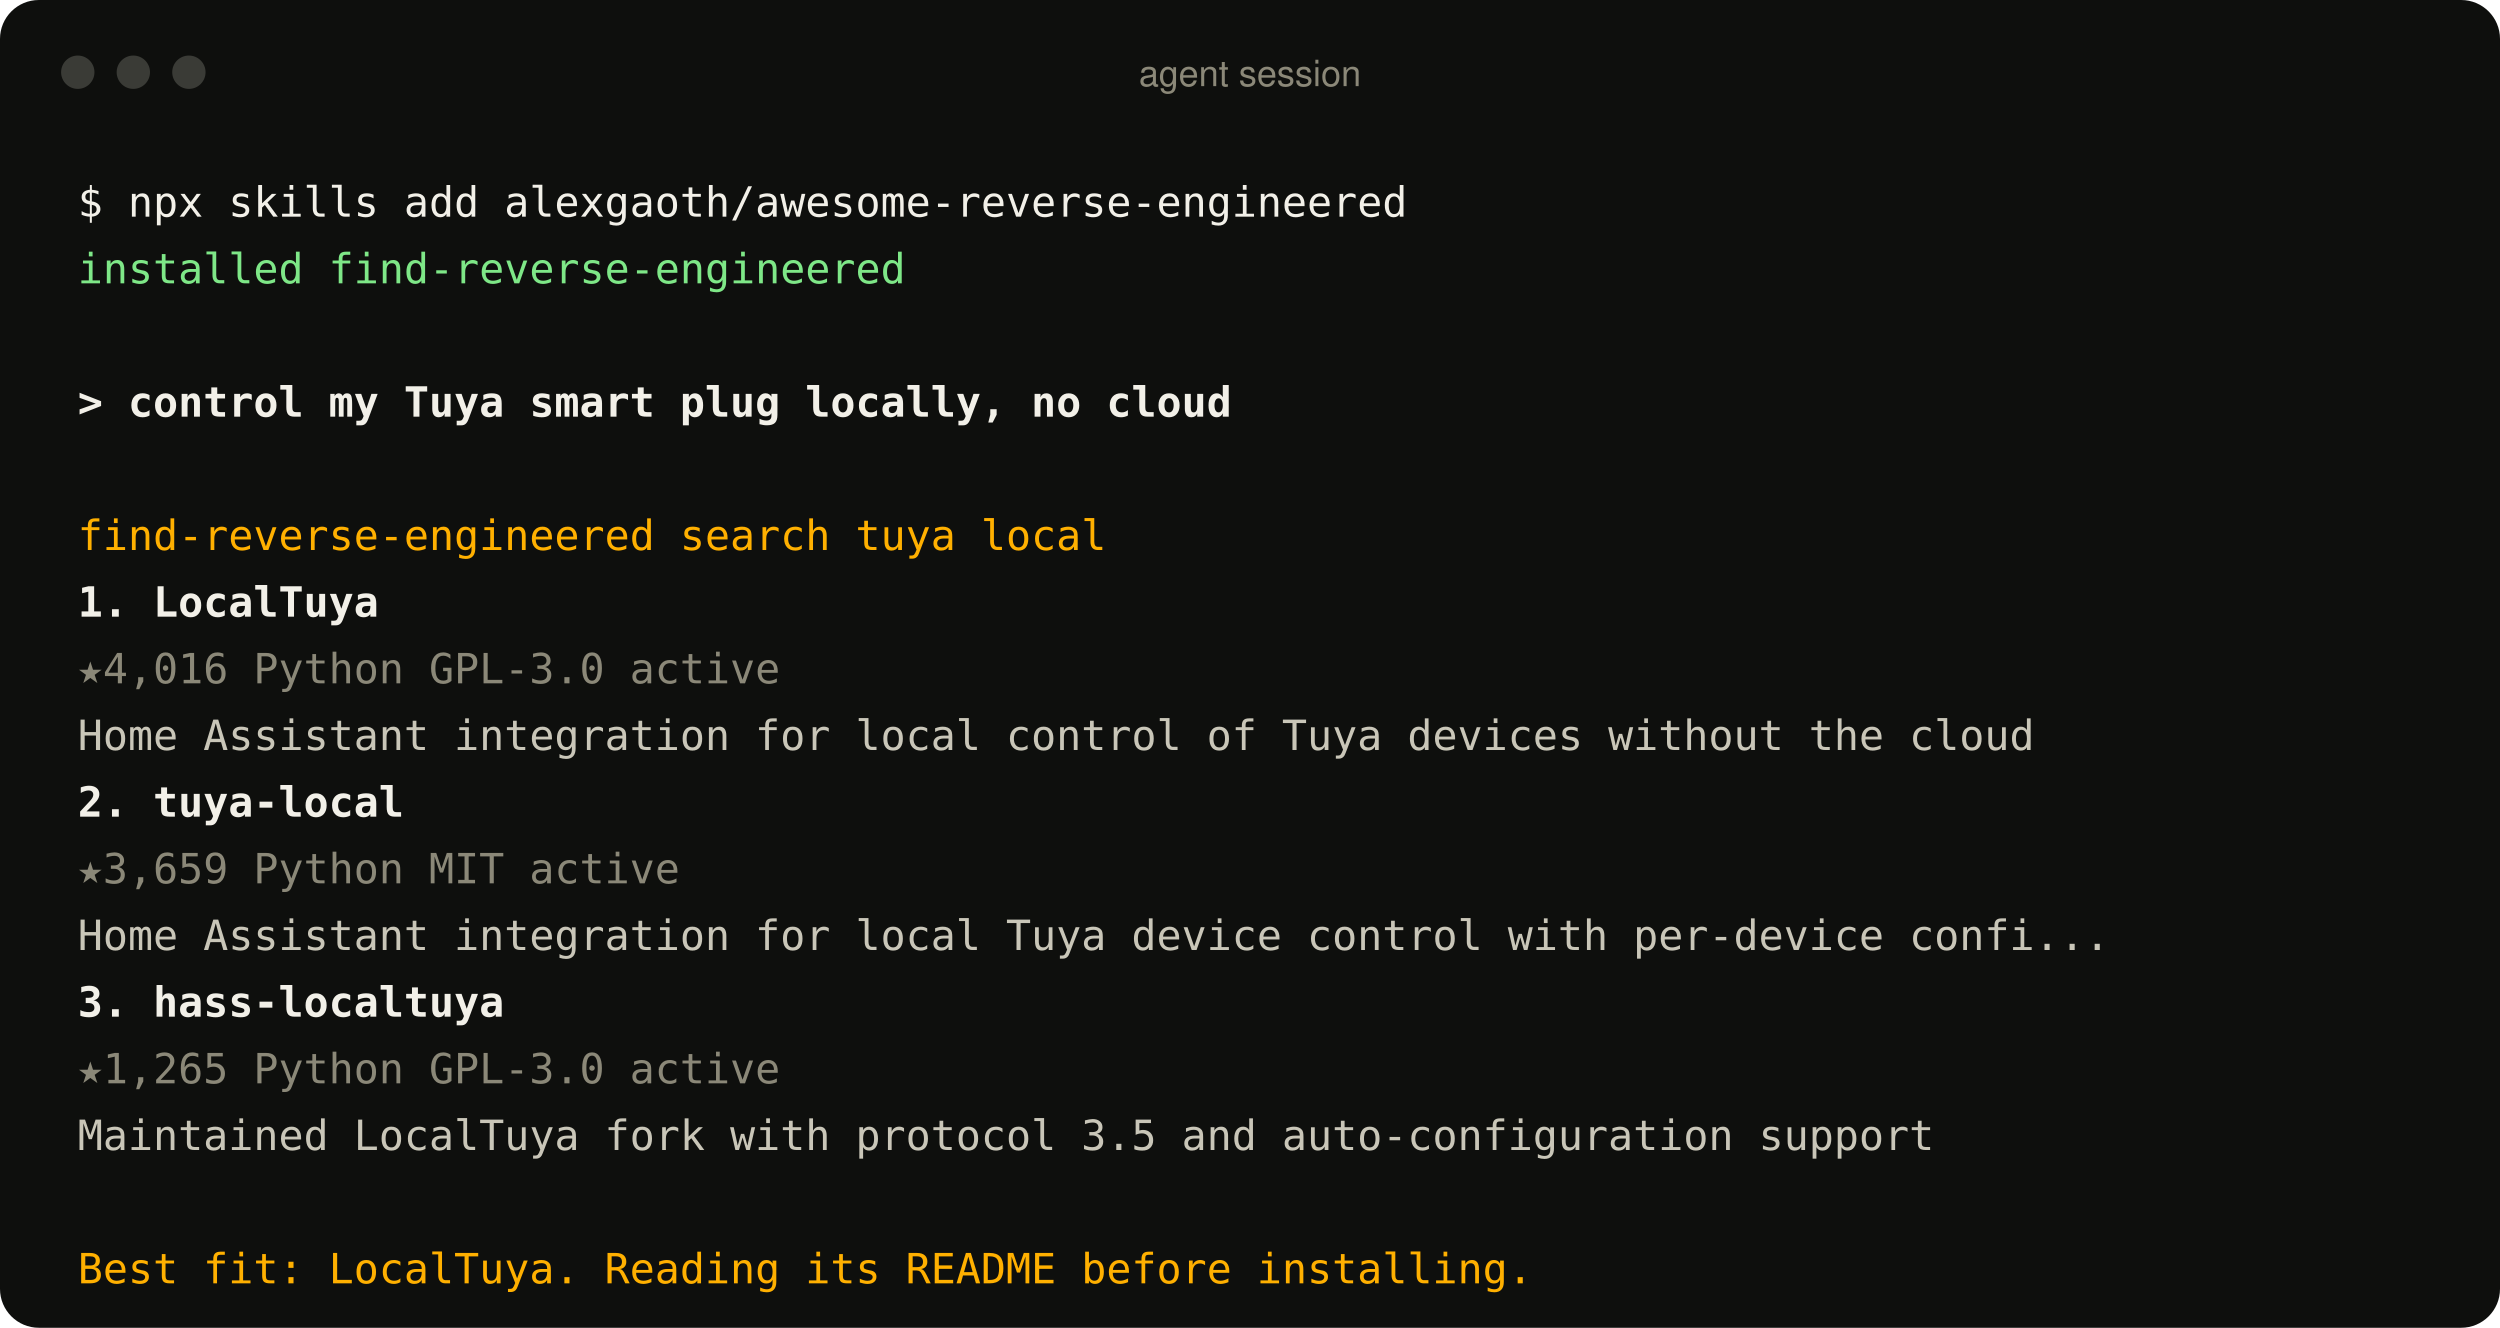
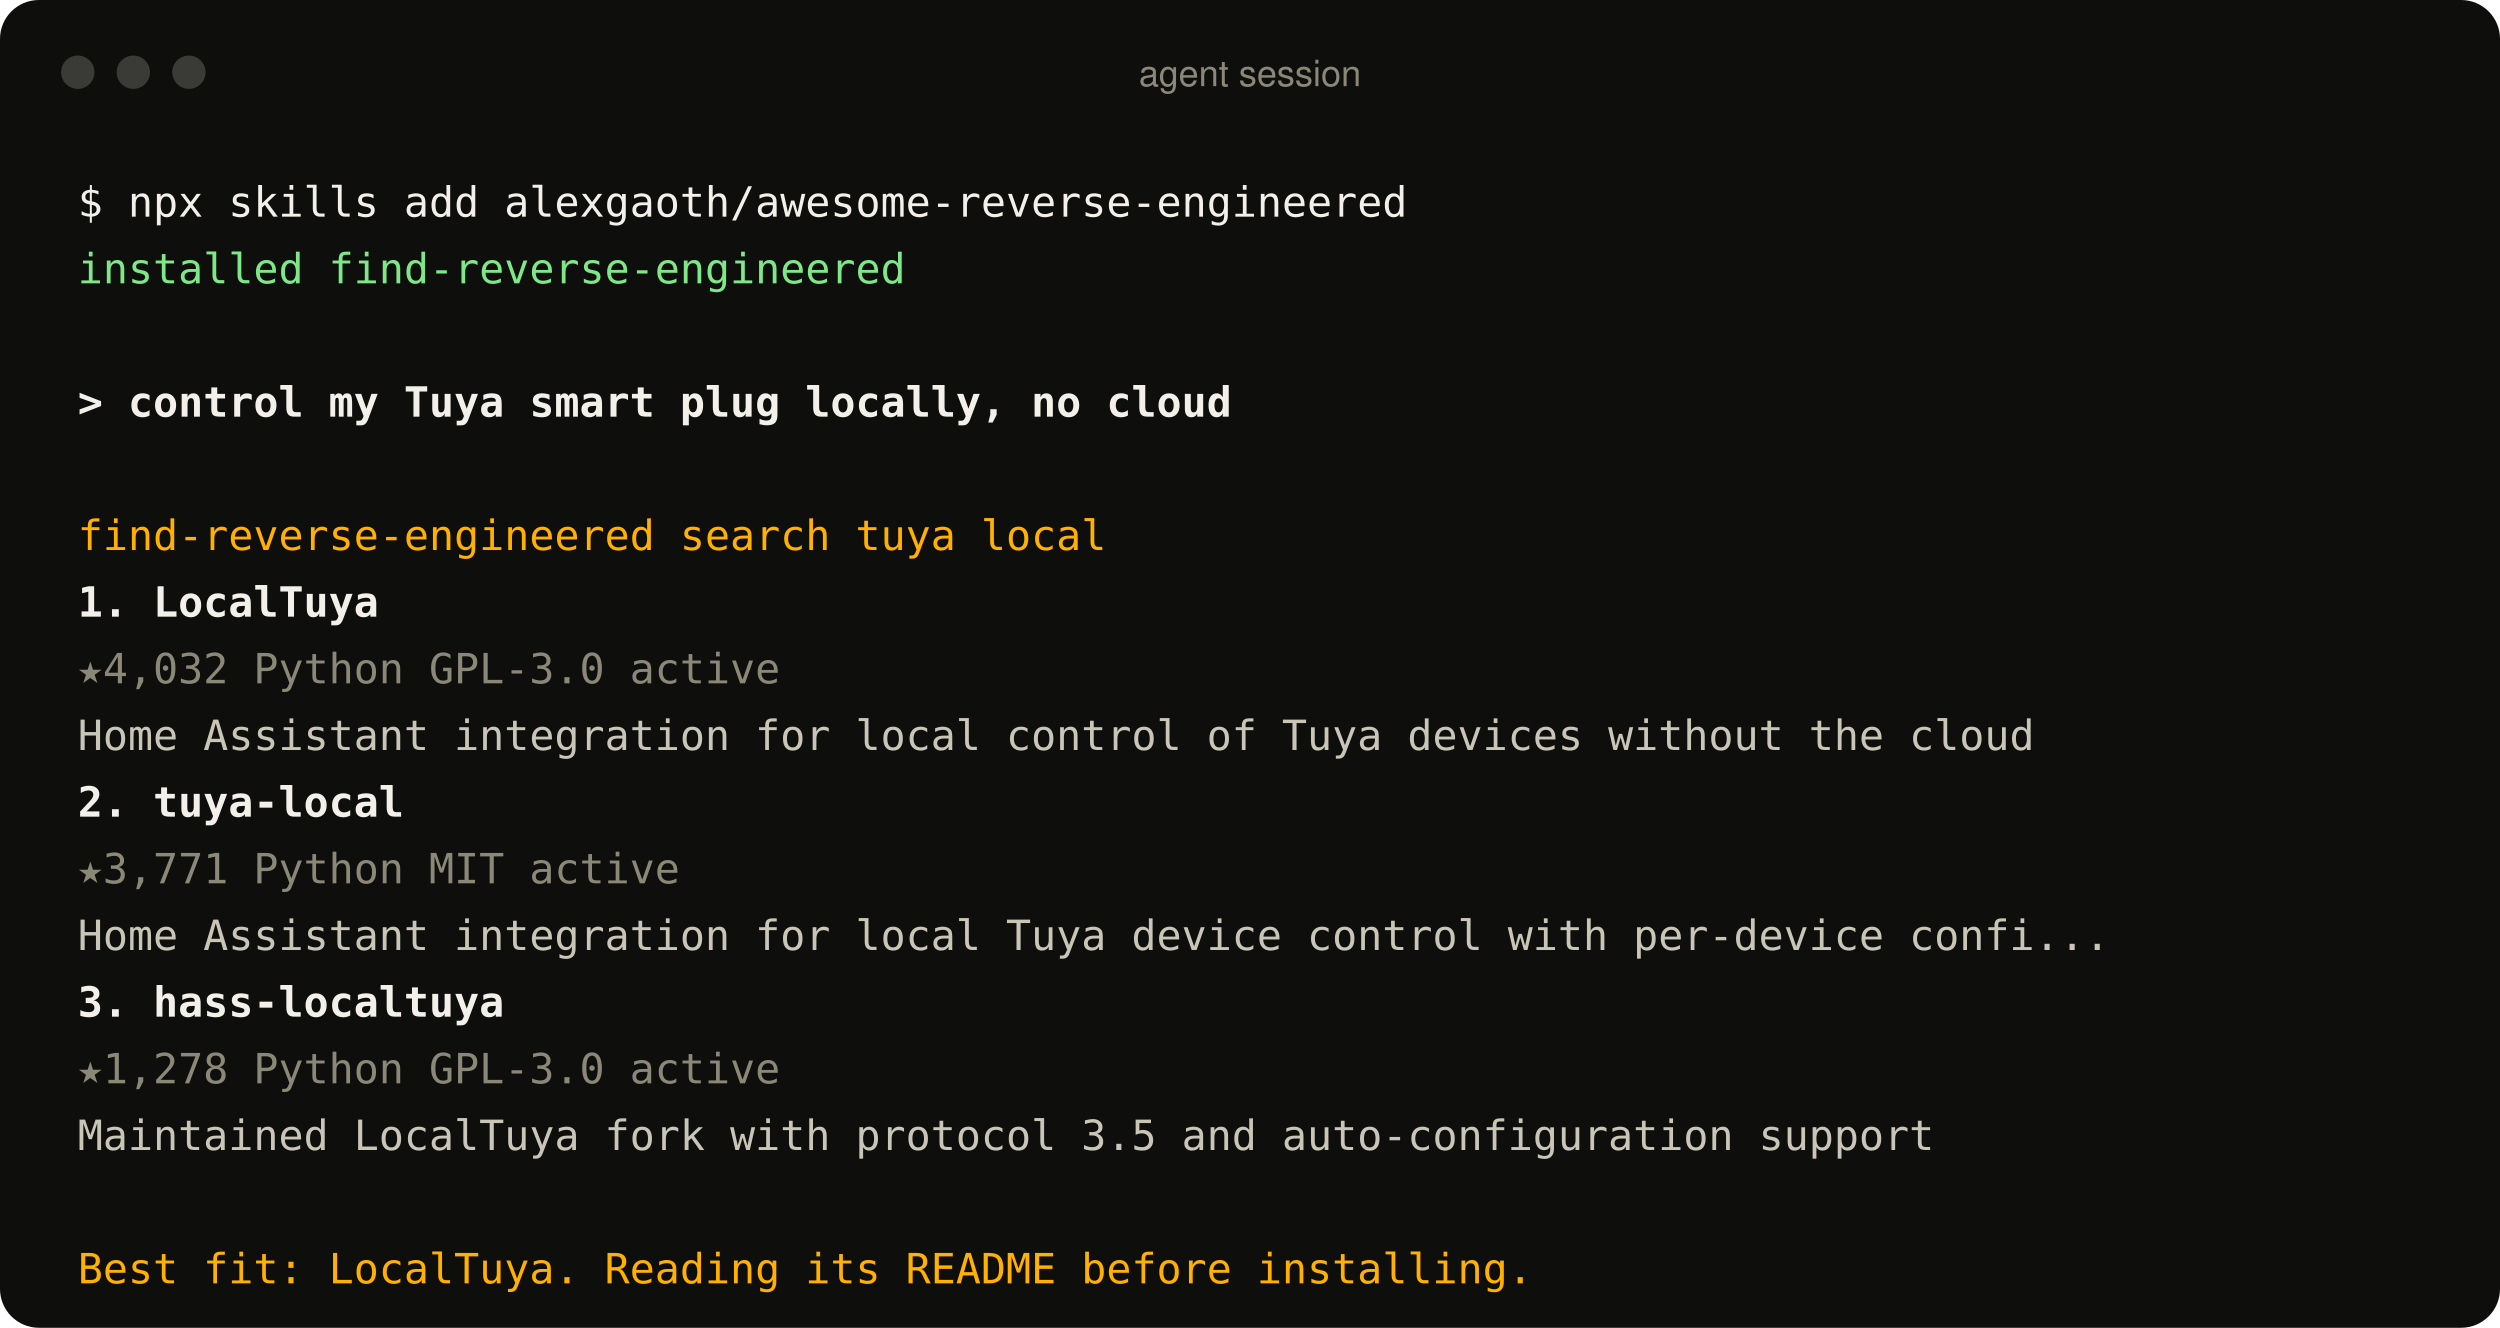
<svg xmlns="http://www.w3.org/2000/svg" width="900" height="478" viewBox="0 0 900 478" role="img" aria-label="An agent using the find-reverse-engineered skill">
  <style>
text{font:15px ui-monospace, SFMono-Regular, Menlo, Consolas, monospace;fill:#c9c6b8;white-space:pre}
.p{fill:#f2f0e8} .ok{fill:#7ee787} .u{fill:#f2f0e8;font-weight:600} .a{fill:#ffb000}
.r{fill:#f2f0e8;font-weight:600} .m{fill:#8b8878} .d{fill:#c9c6b8} .bar{font:13px -apple-system, BlinkMacSystemFont, 'Segoe UI', Helvetica, Arial, sans-serif;fill:#8b8878}
</style>
  <rect width="900" height="478" rx="14" fill="#0e0f0d" />
  <circle cx="28" cy="26" r="6" fill="#3a3b36" />
  <circle cx="48" cy="26" r="6" fill="#3a3b36" />
  <circle cx="68" cy="26" r="6" fill="#3a3b36" />
  <text x="450" y="31" text-anchor="middle" class="bar">agent session</text>
  <text x="28" y="78" class="p">$ npx skills add alexgaoth/awesome-reverse-engineered</text>
  <text x="28" y="102" class="ok">  installed find-reverse-engineered</text>
  <text x="28" y="150" class="u">&gt; control my Tuya smart plug locally, no cloud</text>
  <text x="28" y="198" class="a">  find-reverse-engineered  search tuya local</text>
  <text x="28" y="222" class="r">  1. LocalTuya</text>
-   <text x="28" y="246" class="m">     ★4,016  Python  GPL-3.0  active</text>
+   <text x="28" y="246" class="m">     ★4,032  Python  GPL-3.0  active</text>
  <text x="28" y="270" class="d">     Home Assistant integration for local control of Tuya devices without the cloud</text>
  <text x="28" y="294" class="r">  2. tuya-local</text>
-   <text x="28" y="318" class="m">     ★3,659  Python  MIT  active</text>
+   <text x="28" y="318" class="m">     ★3,771  Python  MIT  active</text>
  <text x="28" y="342" class="d">     Home Assistant integration for local Tuya device control with per-device confi...</text>
  <text x="28" y="366" class="r">  3. hass-localtuya</text>
-   <text x="28" y="390" class="m">     ★1,265  Python  GPL-3.0  active</text>
+   <text x="28" y="390" class="m">     ★1,278  Python  GPL-3.0  active</text>
  <text x="28" y="414" class="d">     Maintained LocalTuya fork with protocol 3.5 and auto-configuration support</text>
  <text x="28" y="462" class="a">  Best fit: LocalTuya. Reading its README before installing.</text>
</svg>
